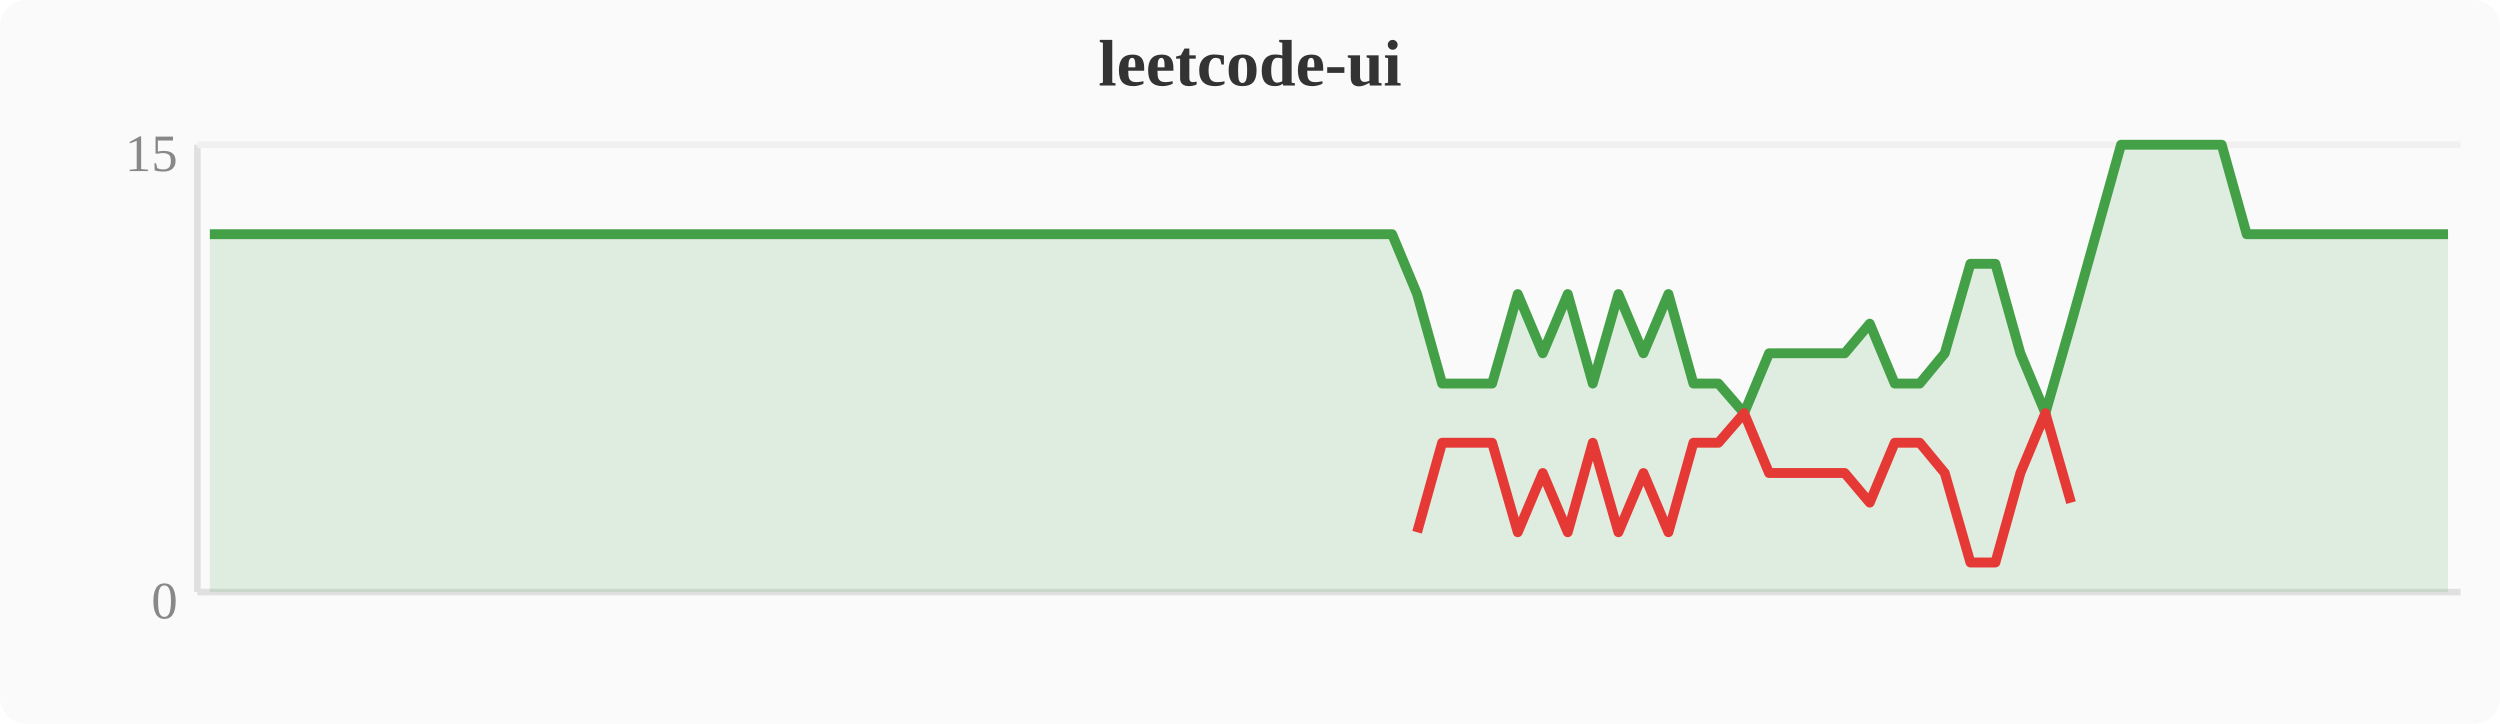
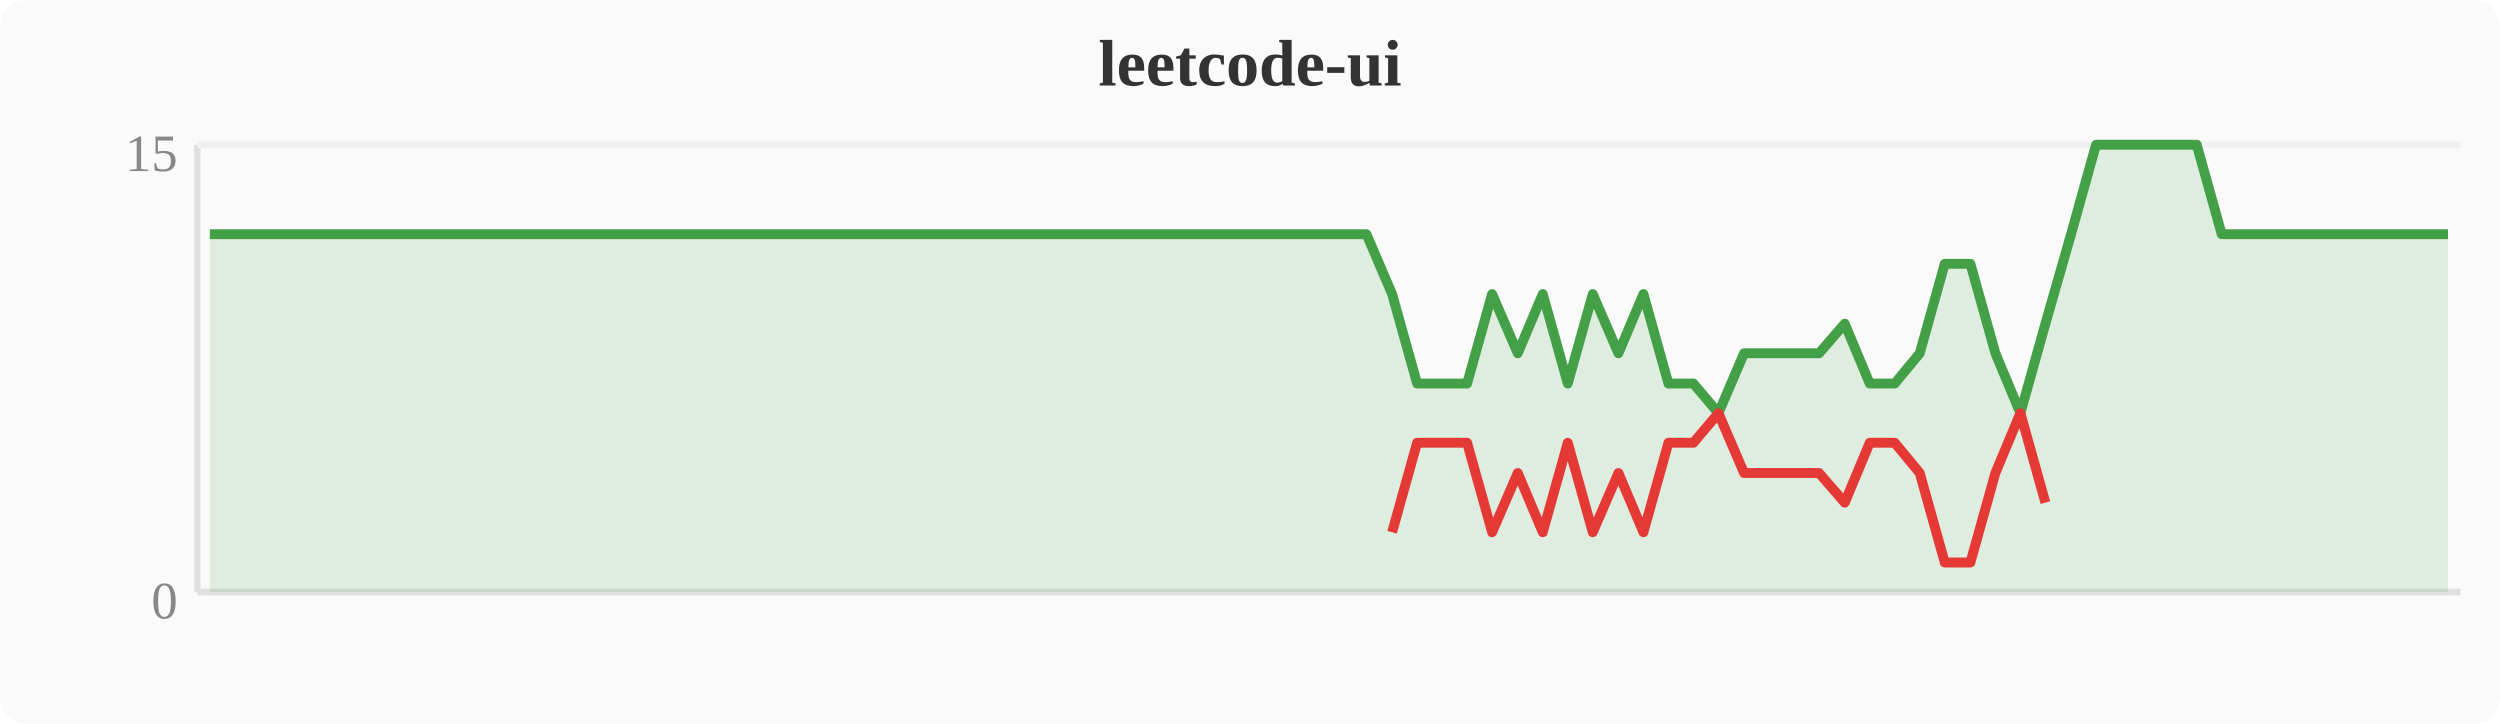
<svg xmlns="http://www.w3.org/2000/svg" width="380" height="110" viewBox="0 0 380 110">
  <rect width="380" height="110" fill="#fafafa" rx="4" />
  <text x="190" y="13" text-anchor="middle" font-size="10" font-weight="bold" fill="#333">leetcode-ui</text>
  <line x1="30" y1="22" x2="30" y2="90" stroke="#e0e0e0" stroke-width="1" />
  <line x1="30" y1="90" x2="374" y2="90" stroke="#e0e0e0" stroke-width="1" />
  <line x1="30" y1="22" x2="374" y2="22" stroke="#f0f0f0" stroke-width="1" />
  <text x="27" y="94" text-anchor="end" font-size="8" fill="#888">0</text>
  <text x="27" y="26" text-anchor="end" font-size="8" fill="#888">15</text>
-   <polygon points="31.9,35.6 35.7,35.6 39.6,35.6 43.4,35.6 47.2,35.6 51.0,35.6 54.8,35.6 58.7,35.6 62.5,35.6 66.3,35.6 70.1,35.6 74.0,35.6 77.8,35.6 81.6,35.6 85.4,35.6 89.2,35.6 93.1,35.6 96.9,35.6 100.7,35.6 104.5,35.6 108.4,35.6 112.2,35.6 116.0,35.6 119.8,35.6 123.6,35.6 127.5,35.6 131.3,35.6 135.1,35.6 138.9,35.6 142.8,35.6 146.6,35.6 150.4,35.6 154.2,35.6 158.0,35.6 161.9,35.6 165.7,35.6 169.5,35.6 173.3,35.6 177.2,35.6 181.0,35.6 184.8,35.6 188.6,35.6 192.4,35.6 196.3,35.6 200.1,35.6 203.9,35.6 207.7,35.6 211.6,35.6 215.4,44.7 219.2,58.3 223.0,58.3 226.8,58.3 230.7,44.7 234.5,53.7 238.3,44.7 242.1,58.3 246.0,44.7 249.8,53.7 253.6,44.7 257.4,58.3 261.2,58.3 265.1,62.8 268.9,53.7 272.7,53.7 276.5,53.7 280.4,53.7 284.2,49.2 288.0,58.3 291.8,58.3 295.6,53.7 299.5,40.1 303.3,40.1 307.1,53.7 310.9,62.8 314.8,49.2 318.6,35.6 322.4,22.0 326.2,22.0 330.0,22.0 333.9,22.0 337.7,22.0 341.5,35.6 345.3,35.6 349.2,35.6 353.0,35.6 356.8,35.6 360.6,35.6 364.4,35.6 368.3,35.6 372.1,35.6 372.1,90 31.9,90" fill="#43a047" opacity="0.15" />
-   <polyline points="31.9,35.6 35.7,35.6 39.6,35.6 43.4,35.6 47.2,35.6 51.0,35.6 54.8,35.6 58.7,35.6 62.5,35.6 66.3,35.6 70.1,35.6 74.0,35.6 77.8,35.6 81.6,35.6 85.4,35.6 89.2,35.6 93.1,35.6 96.9,35.6 100.7,35.6 104.5,35.6 108.4,35.6 112.2,35.6 116.0,35.6 119.8,35.6 123.6,35.6 127.5,35.6 131.3,35.6 135.1,35.6 138.9,35.6 142.8,35.6 146.6,35.6 150.4,35.6 154.2,35.6 158.0,35.6 161.9,35.6 165.7,35.6 169.5,35.6 173.3,35.6 177.2,35.6 181.0,35.6 184.8,35.6 188.6,35.6 192.4,35.6 196.3,35.6 200.1,35.6 203.9,35.6 207.7,35.6 211.6,35.6 215.4,44.7 219.2,58.3 223.0,58.3 226.8,58.3 230.7,44.7 234.5,53.7 238.3,44.7 242.1,58.3 246.0,44.7 249.8,53.7 253.6,44.7 257.4,58.3 261.2,58.3 265.1,62.8 268.9,53.7 272.7,53.7 276.5,53.7 280.4,53.7 284.2,49.2 288.0,58.3 291.8,58.3 295.6,53.7 299.5,40.1 303.3,40.1 307.1,53.7 310.9,62.8 314.8,49.2 318.6,35.6 322.4,22.0 326.2,22.0 330.0,22.0 333.9,22.0 337.7,22.0 341.5,35.6 345.3,35.6 349.2,35.6 353.0,35.6 356.8,35.6 360.6,35.6 364.4,35.6 368.3,35.6 372.1,35.6" fill="none" stroke="#43a047" stroke-width="1.5" stroke-linejoin="round" />
-   <polyline points="215.4,80.9 219.2,67.3 223.0,67.3 226.8,67.3 230.7,80.9 234.5,71.9 238.3,80.9 242.1,67.3 246.0,80.9 249.8,71.9 253.6,80.9 257.4,67.3 261.2,67.3 265.1,62.8 268.9,71.9 272.7,71.9 276.5,71.9 280.4,71.9 284.2,76.4 288.0,67.3 291.8,67.3 295.6,71.9 299.5,85.5 303.3,85.5 307.1,71.9 310.9,62.8 314.8,76.4" fill="none" stroke="#e53935" stroke-width="1.5" stroke-linejoin="round" />
+   <polygon points="31.9,35.6 35.7,35.6 39.6,35.6 43.4,35.6 47.2,35.6 51.0,35.6 54.8,35.6 58.7,35.6 62.5,35.6 66.3,35.6 70.1,35.6 74.0,35.6 77.8,35.6 81.6,35.6 85.4,35.6 89.2,35.6 93.1,35.6 96.9,35.6 100.7,35.6 104.5,35.6 108.4,35.6 112.2,35.6 116.0,35.6 119.8,35.6 123.6,35.6 127.5,35.6 131.3,35.6 135.1,35.6 138.9,35.6 142.8,35.6 146.6,35.6 150.4,35.6 154.2,35.6 158.0,35.6 161.9,35.6 165.7,35.6 169.5,35.6 173.3,35.6 177.2,35.6 181.0,35.6 184.8,35.6 188.6,35.6 192.4,35.6 196.3,35.6 200.1,35.6 203.9,35.6 207.7,35.6 211.6,44.7 215.4,58.3 219.2,58.3 223.0,58.3 226.8,44.7 230.7,53.7 234.5,44.7 238.3,58.3 242.1,44.7 246.0,53.7 249.8,44.7 253.6,58.3 257.4,58.3 261.2,62.8 265.1,53.7 268.9,53.7 272.7,53.7 276.5,53.7 280.4,49.2 284.2,58.3 288.0,58.3 291.8,53.7 295.6,40.1 299.5,40.1 303.3,53.7 307.1,62.8 310.9,49.2 314.8,35.6 318.6,22.0 322.4,22.0 326.2,22.0 330.0,22.0 333.9,22.0 337.7,35.6 341.5,35.6 345.3,35.6 349.2,35.6 353.0,35.6 356.8,35.6 360.6,35.6 364.4,35.6 368.3,35.6 372.1,35.6 372.1,90 31.9,90" fill="#43a047" opacity="0.15" />
+   <polyline points="31.9,35.6 35.7,35.6 39.6,35.6 43.4,35.6 47.2,35.6 51.0,35.6 54.8,35.6 58.7,35.6 62.5,35.6 66.3,35.6 70.1,35.6 74.0,35.6 77.8,35.6 81.6,35.6 85.4,35.6 89.2,35.6 93.1,35.6 96.9,35.6 100.7,35.6 104.5,35.6 108.4,35.6 112.2,35.6 116.0,35.6 119.8,35.6 123.6,35.6 127.5,35.6 131.3,35.6 135.1,35.6 138.9,35.6 142.8,35.6 146.6,35.6 150.4,35.6 154.2,35.6 158.0,35.6 161.9,35.6 165.7,35.6 169.5,35.6 173.3,35.6 177.2,35.6 181.0,35.6 184.8,35.6 188.6,35.6 192.4,35.6 196.3,35.6 200.1,35.6 203.9,35.6 207.7,35.6 211.6,44.7 215.4,58.3 219.2,58.3 223.0,58.3 226.8,44.7 230.7,53.7 234.5,44.7 238.3,58.3 242.1,44.7 246.0,53.7 249.8,44.7 253.6,58.3 257.4,58.3 261.2,62.8 265.1,53.7 268.9,53.7 272.7,53.7 276.5,53.7 280.4,49.2 284.2,58.3 288.0,58.3 291.8,53.7 295.6,40.1 299.5,40.1 303.3,53.7 307.1,62.8 310.9,49.2 314.8,35.6 318.6,22.0 322.4,22.0 326.2,22.0 330.0,22.0 333.9,22.0 337.7,35.6 341.5,35.6 345.3,35.6 349.2,35.6 353.0,35.6 356.8,35.6 360.6,35.6 364.4,35.6 368.3,35.6 372.1,35.6" fill="none" stroke="#43a047" stroke-width="1.5" stroke-linejoin="round" />
+   <polyline points="211.6,80.9 215.4,67.3 219.2,67.3 223.0,67.3 226.8,80.9 230.7,71.9 234.5,80.9 238.3,67.3 242.1,80.9 246.0,71.9 249.8,80.9 253.6,67.3 257.4,67.3 261.2,62.8 265.1,71.9 268.9,71.9 272.7,71.9 276.5,71.9 280.4,76.4 284.2,67.3 288.0,67.3 291.8,71.9 295.6,85.5 299.5,85.5 303.3,71.9 307.1,62.8 310.9,76.4" fill="none" stroke="#e53935" stroke-width="1.5" stroke-linejoin="round" />
</svg>
